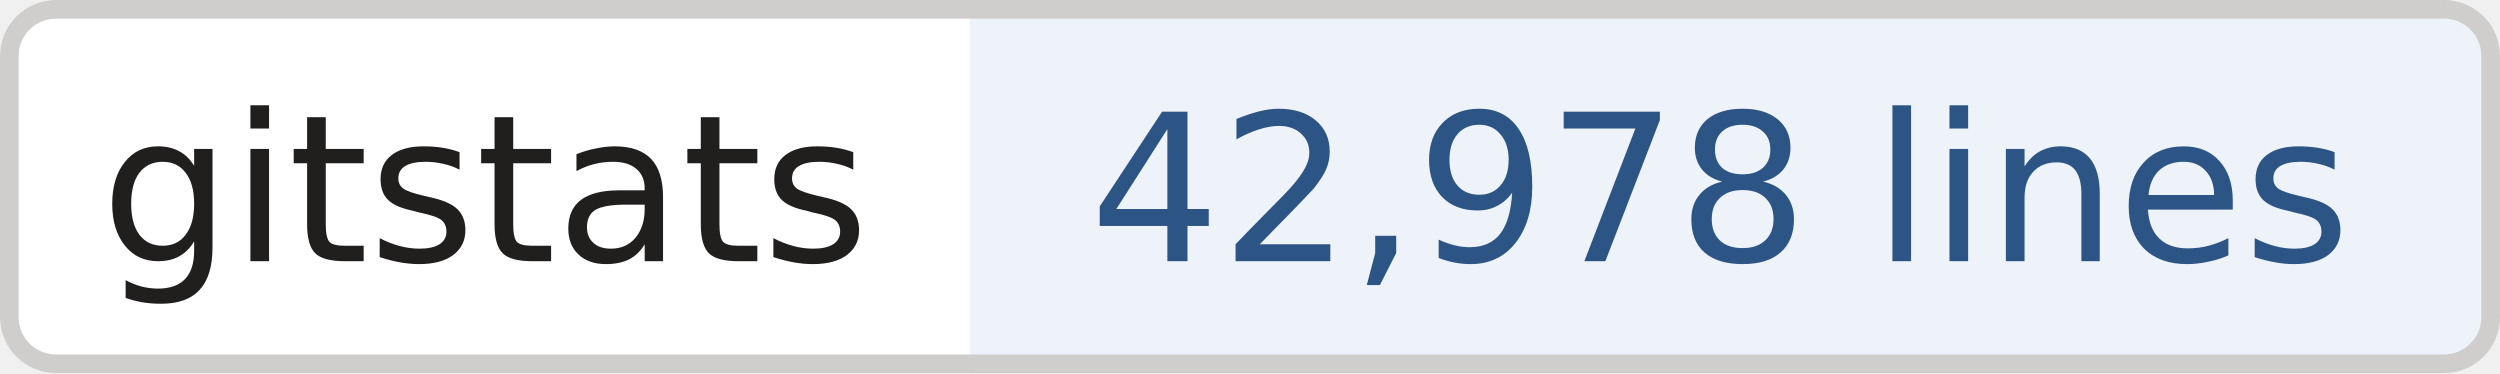
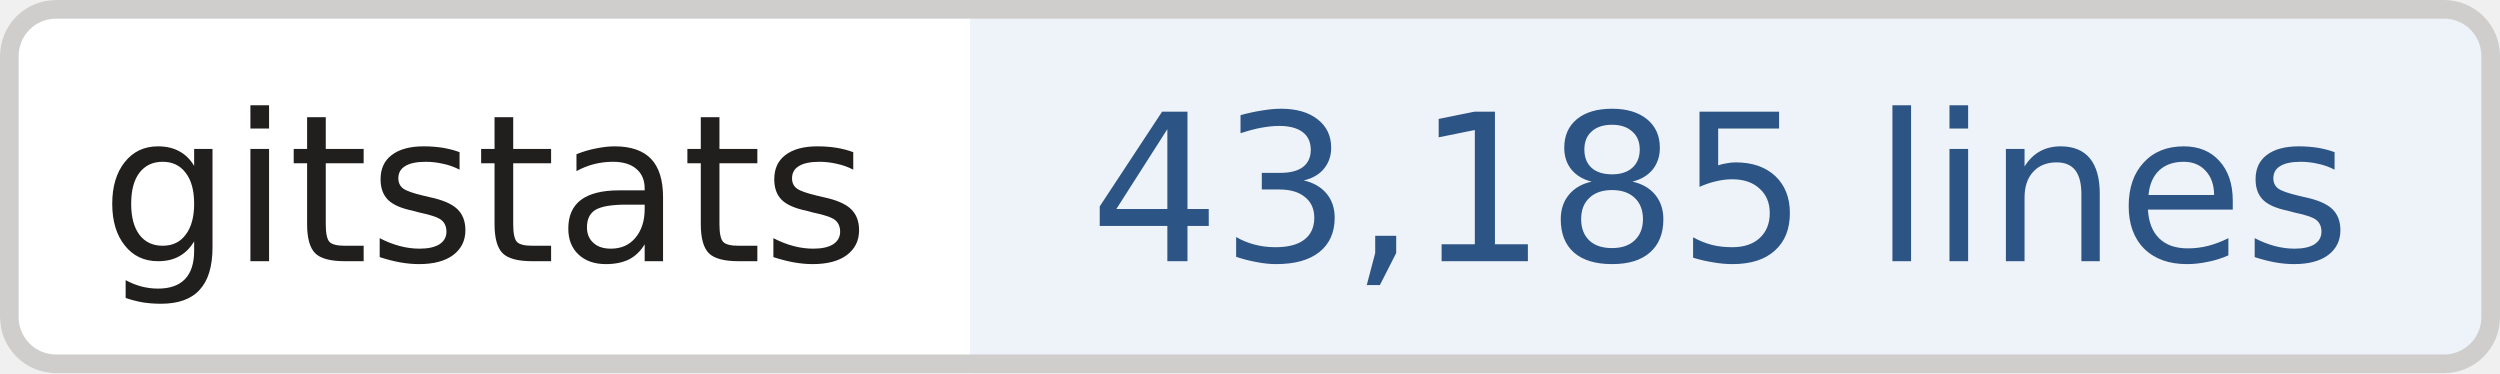
- <svg xmlns="http://www.w3.org/2000/svg" width="134" height="20" role="img" aria-label="gitstats: 42,978 lines">
+ <svg xmlns="http://www.w3.org/2000/svg" width="134" height="20" role="img" aria-label="gitstats: 43,185 lines">
  <clipPath id="r">
    <rect width="134" height="20" rx="3" fill="#fff" />
  </clipPath>
  <g clip-path="url(#r)">
    <rect x="0" width="52" height="20" fill="#fff" />
    <rect x="52" width="82" height="20" fill="#eef3fa" />
  </g>
  <rect x=".5" y=".5" width="133" height="19" rx="2.5" fill="none" stroke="#cfcecd" />
  <g text-anchor="middle" font-family="Verdana,Geneva,DejaVu Sans,sans-serif" font-size="11" text-rendering="geometricPrecision">
    <text x="26.0" y="14.0" fill="#211e1e" textLength="42.0">gitstats</text>
-     <text x="92.2" y="14.0" fill="#2c5485" textLength="70.5">42,978 lines</text>
+     <text x="92.2" y="14.0" fill="#2c5485" textLength="70.5">43,185 lines</text>
  </g>
</svg>
